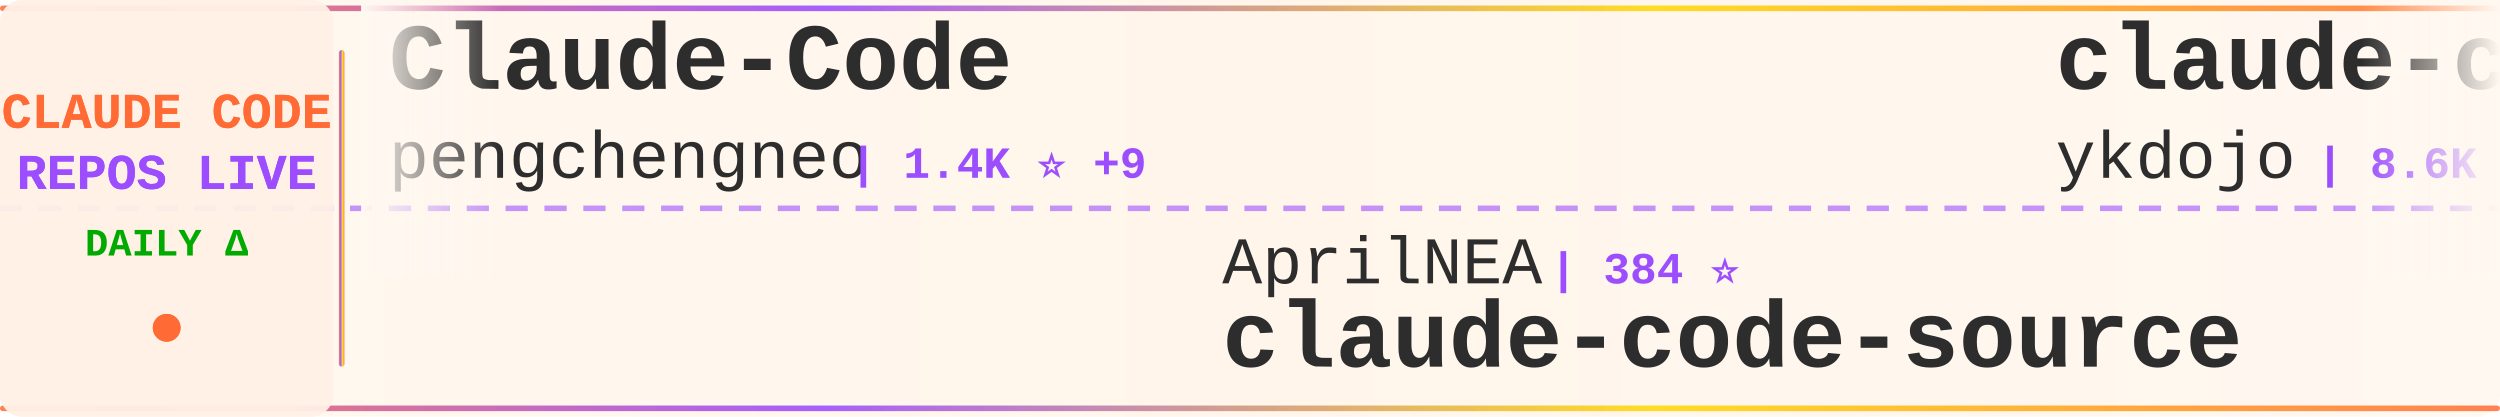
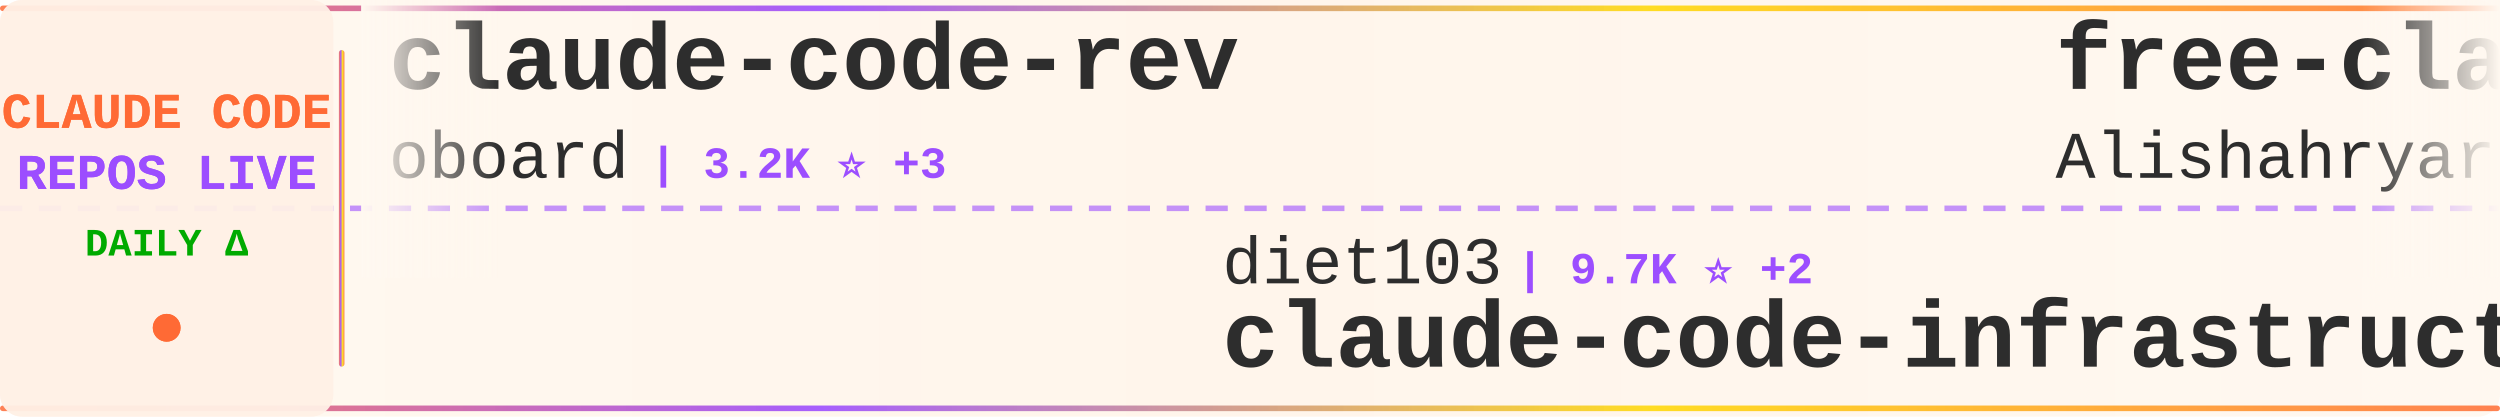
<svg xmlns="http://www.w3.org/2000/svg" width="900" height="150">
  <defs>
    <linearGradient id="tickerBg" x1="0%" y1="0%" x2="100%" y2="0%">
      <stop offset="0%" style="stop-color:#fff8f0;stop-opacity:0.98" />
      <stop offset="50%" style="stop-color:#fff5eb;stop-opacity:1" />
      <stop offset="100%" style="stop-color:#fff8f0;stop-opacity:0.98" />
    </linearGradient>
    <linearGradient id="borderGrad" x1="0%" y1="0%" x2="100%" y2="0%">
      <stop offset="0%" style="stop-color:#FF6B35;stop-opacity:0.85">
        <animate attributeName="stop-opacity" values="0.85;1;0.85" dur="2s" repeatCount="indefinite" />
      </stop>
      <stop offset="33%" style="stop-color:#9C4EFF;stop-opacity:0.9">
        <animate attributeName="stop-opacity" values="0.9;1;0.9" dur="2.2s" repeatCount="indefinite" />
      </stop>
      <stop offset="66%" style="stop-color:#FFD700;stop-opacity:0.85">
        <animate attributeName="stop-opacity" values="0.85;1;0.85" dur="1.8s" repeatCount="indefinite" />
      </stop>
      <stop offset="100%" style="stop-color:#FF6B35;stop-opacity:0.85">
        <animate attributeName="stop-opacity" values="0.85;1;0.85" dur="2s" repeatCount="indefinite" />
      </stop>
    </linearGradient>
    <filter id="textGlow">
      <feGaussianBlur stdDeviation="0.15" result="coloredBlur" />
      <feMerge>
        <feMergeNode in="coloredBlur" />
        <feMergeNode in="SourceGraphic" />
      </feMerge>
    </filter>
    <filter id="metricGlow">
      <feGaussianBlur stdDeviation="0.2" result="coloredBlur" />
      <feMerge>
        <feMergeNode in="coloredBlur" />
        <feMergeNode in="SourceGraphic" />
      </feMerge>
    </filter>
    <linearGradient id="leftFade" x1="0%" y1="0%" x2="100%" y2="0%">
      <stop offset="0%" style="stop-color:#fff8f0;stop-opacity:1" />
      <stop offset="100%" style="stop-color:#fff8f0;stop-opacity:0" />
    </linearGradient>
    <linearGradient id="rightFade" x1="0%" y1="0%" x2="100%" y2="0%">
      <stop offset="0%" style="stop-color:#fff8f0;stop-opacity:0" />
      <stop offset="100%" style="stop-color:#fff8f0;stop-opacity:1" />
    </linearGradient>
  </defs>
  <rect width="900" height="150" fill="url(#tickerBg)" rx="8" />
  <rect x="0" y="2" width="900" height="2" fill="url(#borderGrad)" rx="1" />
  <rect x="0" y="146" width="900" height="2" fill="url(#borderGrad)" rx="1" />
  <line x1="0" y1="75" x2="900" y2="75" stroke="#9C4EFF" stroke-width="2" stroke-dasharray="8 6" opacity="0.6" />
  <rect x="0" y="0" width="120" height="150" fill="#fff0e6" opacity="0.95" rx="8" />
  <text x="60" y="46" font-family="'Courier New', monospace" font-size="18" font-weight="bold" fill="#FF6B35" text-anchor="middle" filter="url(#textGlow)">
    CLAUDE CODE
  </text>
  <text x="60" y="68" font-family="'Courier New', monospace" font-size="18" font-weight="bold" fill="#9C4EFF" text-anchor="middle" filter="url(#textGlow)">
    REPOS LIVE
  </text>
  <text x="60" y="92" font-family="'Courier New', monospace" font-size="14" font-weight="bold" fill="#00aa00" text-anchor="middle">
    DAILY Δ
  </text>
  <circle cx="60" cy="118" r="5" fill="#FF6B35" filter="url(#metricGlow)">
    <animate attributeName="r" values="4;6;4" dur="1.5s" repeatCount="indefinite" />
    <animate attributeName="opacity" values="0.6;1;0.6" dur="1.5s" repeatCount="indefinite" />
  </circle>
  <rect x="122" y="18" width="2" height="114" fill="url(#borderGrad)" rx="1" />
  <clipPath id="tickerClip">
    <rect x="130" y="0" width="770" height="150" />
  </clipPath>
  <g clip-path="url(#tickerClip)">
    <g id="tickerItems">
      <animateTransform attributeName="transform" attributeType="XML" type="translate" from="0 0" to="-3000 0" dur="54s" repeatCount="indefinite" />
      <g transform="translate(0, 0)">
-         <text x="140" y="32" font-family="'Courier New', monospace" font-size="34" font-weight="bold" fill="#2d2d2d">Claude-Code</text>
-         <text x="140" y="64" font-family="'Courier New', monospace" font-size="24" font-weight="normal" fill="#2d2d2d" opacity="1.0">pengchengneo</text>
-         <text x="306" y="64" font-family="'Courier New', monospace" font-size="16" font-weight="bold" fill="#9C4EFF"> | 1.4K ⭐ +9</text>
+         <text x="140" y="32" font-family="'Courier New', monospace" font-size="34" font-weight="bold" fill="#2d2d2d">claude-code-rev</text>
+         <text x="140" y="64" font-family="'Courier New', monospace" font-size="24" font-weight="normal" fill="#2d2d2d" opacity="1.0">oboard</text>
+         <text x="234" y="64" font-family="'Courier New', monospace" font-size="16" font-weight="bold" fill="#9C4EFF"> | 3.2K ⭐ +3</text>
      </g>
      <g transform="translate(300, 0)">
-         <text x="140" y="102" font-family="'Courier New', monospace" font-size="24" font-weight="normal" fill="#2d2d2d" opacity="1.0">AprilNEA</text>
-         <text x="258" y="102" font-family="'Courier New', monospace" font-size="16" font-weight="bold" fill="#9C4EFF"> | 384 ⭐</text>
-         <text x="140" y="132" font-family="'Courier New', monospace" font-size="34" font-weight="bold" fill="#2d2d2d">claude-code-source</text>
+         <text x="140" y="102" font-family="'Courier New', monospace" font-size="24" font-weight="normal" fill="#2d2d2d" opacity="1.0">diet103</text>
+         <text x="246" y="102" font-family="'Courier New', monospace" font-size="16" font-weight="bold" fill="#9C4EFF"> | 9.7K ⭐ +2</text>
+         <text x="140" y="132" font-family="'Courier New', monospace" font-size="34" font-weight="bold" fill="#2d2d2d">claude-code-infrastructu...</text>
      </g>
      <g transform="translate(600, 0)">
-         <text x="140" y="32" font-family="'Courier New', monospace" font-size="34" font-weight="bold" fill="#2d2d2d">claude-code-tips</text>
-         <text x="140" y="64" font-family="'Courier New', monospace" font-size="24" font-weight="normal" fill="#2d2d2d" opacity="1.0">ykdojo</text>
-         <text x="234" y="64" font-family="'Courier New', monospace" font-size="16" font-weight="bold" fill="#9C4EFF"> | 8.6K ⭐ +18</text>
+         <text x="140" y="32" font-family="'Courier New', monospace" font-size="34" font-weight="bold" fill="#2d2d2d">free-claude-code</text>
+         <text x="140" y="64" font-family="'Courier New', monospace" font-size="24" font-weight="normal" fill="#2d2d2d" opacity="1.0">Alishahryar1</text>
+         <text x="306" y="64" font-family="'Courier New', monospace" font-size="16" font-weight="bold" fill="#9C4EFF"> | 31.7K ⭐ +286</text>
      </g>
      <g transform="translate(900, 0)">
-         <text x="140" y="102" font-family="'Courier New', monospace" font-size="24" font-weight="normal" fill="#2d2d2d" opacity="1.0">oboard</text>
-         <text x="234" y="102" font-family="'Courier New', monospace" font-size="16" font-weight="bold" fill="#9C4EFF"> | 3.2K ⭐ +1</text>
-         <text x="140" y="132" font-family="'Courier New', monospace" font-size="34" font-weight="bold" fill="#2d2d2d">claude-code-rev</text>
+         <text x="140" y="102" font-family="'Courier New', monospace" font-size="24" font-weight="normal" fill="#2d2d2d" opacity="1.0">OneRedOak</text>
+         <text x="270" y="102" font-family="'Courier New', monospace" font-size="16" font-weight="bold" fill="#9C4EFF"> | 3.8K ⭐ +1</text>
+         <text x="140" y="132" font-family="'Courier New', monospace" font-size="34" font-weight="bold" fill="#2d2d2d">claude-code-workflows</text>
      </g>
      <g transform="translate(1200, 0)">
-         <text x="140" y="32" font-family="'Courier New', monospace" font-size="34" font-weight="bold" fill="#2d2d2d">Claude-Code-Game-Studios</text>
-         <text x="140" y="64" font-family="'Courier New', monospace" font-size="24" font-weight="normal" fill="#2d2d2d" opacity="1.0">Donchitos</text>
-         <text x="270" y="64" font-family="'Courier New', monospace" font-size="16" font-weight="bold" fill="#9C4EFF"> | 20.6K ⭐ +104</text>
+         <text x="140" y="32" font-family="'Courier New', monospace" font-size="34" font-weight="bold" fill="#2d2d2d">claude-code-engineering</text>
+         <text x="140" y="64" font-family="'Courier New', monospace" font-size="24" font-weight="normal" fill="#2d2d2d" opacity="1.0">huangjia2019</text>
+         <text x="306" y="64" font-family="'Courier New', monospace" font-size="16" font-weight="bold" fill="#9C4EFF"> | 757 ⭐ +10</text>
      </g>
      <g transform="translate(1500, 0)">
-         <text x="140" y="102" font-family="'Courier New', monospace" font-size="24" font-weight="normal" fill="#2d2d2d" opacity="1.0">feiskyer</text>
-         <text x="258" y="102" font-family="'Courier New', monospace" font-size="16" font-weight="bold" fill="#9C4EFF"> | 1.5K ⭐</text>
-         <text x="140" y="132" font-family="'Courier New', monospace" font-size="34" font-weight="bold" fill="#2d2d2d">claude-code-settings</text>
+         <text x="140" y="102" font-family="'Courier New', monospace" font-size="24" font-weight="normal" fill="#2d2d2d" opacity="1.0">ykdojo</text>
+         <text x="234" y="102" font-family="'Courier New', monospace" font-size="16" font-weight="bold" fill="#9C4EFF"> | 8.6K ⭐ +20</text>
+         <text x="140" y="132" font-family="'Courier New', monospace" font-size="34" font-weight="bold" fill="#2d2d2d">claude-code-tips</text>
      </g>
      <g transform="translate(1800, 0)">
-         <text x="140" y="32" font-family="'Courier New', monospace" font-size="34" font-weight="bold" fill="#2d2d2d">claude-code-webui</text>
-         <text x="140" y="64" font-family="'Courier New', monospace" font-size="24" font-weight="normal" fill="#2d2d2d" opacity="1.0">sugyan</text>
-         <text x="234" y="64" font-family="'Courier New', monospace" font-size="16" font-weight="bold" fill="#9C4EFF"> | 1.1K ⭐ +1</text>
+         <text x="140" y="32" font-family="'Courier New', monospace" font-size="34" font-weight="bold" fill="#2d2d2d">sc-claude-code-files</text>
+         <text x="140" y="64" font-family="'Courier New', monospace" font-size="24" font-weight="normal" fill="#2d2d2d" opacity="1.0">https-deeplearning-ai</text>
+         <text x="414" y="64" font-family="'Courier New', monospace" font-size="16" font-weight="bold" fill="#9C4EFF"> | 522 ⭐</text>
      </g>
      <g transform="translate(2100, 0)">
-         <text x="140" y="102" font-family="'Courier New', monospace" font-size="24" font-weight="normal" fill="#2d2d2d" opacity="1.0">shareAI-lab</text>
-         <text x="294" y="102" font-family="'Courier New', monospace" font-size="16" font-weight="bold" fill="#9C4EFF"> | 64.1K ⭐ +222</text>
-         <text x="140" y="132" font-family="'Courier New', monospace" font-size="34" font-weight="bold" fill="#2d2d2d">learn-claude-code</text>
+         <text x="140" y="102" font-family="'Courier New', monospace" font-size="24" font-weight="normal" fill="#2d2d2d" opacity="1.0">ChinaSiro</text>
+         <text x="270" y="102" font-family="'Courier New', monospace" font-size="16" font-weight="bold" fill="#9C4EFF"> | 9.3K ⭐ +7</text>
+         <text x="140" y="132" font-family="'Courier New', monospace" font-size="34" font-weight="bold" fill="#2d2d2d">claude-code-sourcemap</text>
      </g>
      <g transform="translate(2400, 0)">
-         <text x="140" y="32" font-family="'Courier New', monospace" font-size="34" font-weight="bold" fill="#2d2d2d">claude_code_src</text>
-         <text x="140" y="64" font-family="'Courier New', monospace" font-size="24" font-weight="normal" fill="#2d2d2d" opacity="1.0">ponponon</text>
-         <text x="258" y="64" font-family="'Courier New', monospace" font-size="16" font-weight="bold" fill="#9C4EFF"> | 2.3K ⭐ +1</text>
+         <text x="140" y="32" font-family="'Courier New', monospace" font-size="34" font-weight="bold" fill="#2d2d2d">claude-code-base-action</text>
+         <text x="140" y="64" font-family="'Courier New', monospace" font-size="24" font-weight="normal" fill="#2d2d2d" opacity="1.0">anthropics</text>
+         <text x="282" y="64" font-family="'Courier New', monospace" font-size="16" font-weight="bold" fill="#9C4EFF"> | 857 ⭐ +1</text>
      </g>
      <g transform="translate(2700, 0)">
-         <text x="140" y="102" font-family="'Courier New', monospace" font-size="24" font-weight="normal" fill="#2d2d2d" opacity="1.0">777genius</text>
-         <text x="270" y="102" font-family="'Courier New', monospace" font-size="16" font-weight="bold" fill="#9C4EFF"> | 913 ⭐</text>
-         <text x="140" y="132" font-family="'Courier New', monospace" font-size="34" font-weight="bold" fill="#2d2d2d">claude-code-source-code</text>
+         <text x="140" y="102" font-family="'Courier New', monospace" font-size="24" font-weight="normal" fill="#2d2d2d" opacity="1.0">1rgs</text>
+         <text x="210" y="102" font-family="'Courier New', monospace" font-size="16" font-weight="bold" fill="#9C4EFF"> | 3.6K ⭐ +4</text>
+         <text x="140" y="132" font-family="'Courier New', monospace" font-size="34" font-weight="bold" fill="#2d2d2d">claude-code-proxy</text>
      </g>
      <g transform="translate(3000, 0)">
-         <text x="140" y="32" font-family="'Courier New', monospace" font-size="34" font-weight="bold" fill="#2d2d2d">Claude-Code</text>
-         <text x="140" y="64" font-family="'Courier New', monospace" font-size="24" font-weight="normal" fill="#2d2d2d" opacity="1.0">pengchengneo</text>
-         <text x="306" y="64" font-family="'Courier New', monospace" font-size="16" font-weight="bold" fill="#9C4EFF"> | 1.4K ⭐ +9</text>
+         <text x="140" y="32" font-family="'Courier New', monospace" font-size="34" font-weight="bold" fill="#2d2d2d">claude-code-rev</text>
+         <text x="140" y="64" font-family="'Courier New', monospace" font-size="24" font-weight="normal" fill="#2d2d2d" opacity="1.0">oboard</text>
+         <text x="234" y="64" font-family="'Courier New', monospace" font-size="16" font-weight="bold" fill="#9C4EFF"> | 3.2K ⭐ +3</text>
      </g>
      <g transform="translate(3300, 0)">
-         <text x="140" y="102" font-family="'Courier New', monospace" font-size="24" font-weight="normal" fill="#2d2d2d" opacity="1.0">AprilNEA</text>
-         <text x="258" y="102" font-family="'Courier New', monospace" font-size="16" font-weight="bold" fill="#9C4EFF"> | 384 ⭐</text>
-         <text x="140" y="132" font-family="'Courier New', monospace" font-size="34" font-weight="bold" fill="#2d2d2d">claude-code-source</text>
+         <text x="140" y="102" font-family="'Courier New', monospace" font-size="24" font-weight="normal" fill="#2d2d2d" opacity="1.0">diet103</text>
+         <text x="246" y="102" font-family="'Courier New', monospace" font-size="16" font-weight="bold" fill="#9C4EFF"> | 9.7K ⭐ +2</text>
+         <text x="140" y="132" font-family="'Courier New', monospace" font-size="34" font-weight="bold" fill="#2d2d2d">claude-code-infrastructu...</text>
      </g>
      <g transform="translate(3600, 0)">
-         <text x="140" y="32" font-family="'Courier New', monospace" font-size="34" font-weight="bold" fill="#2d2d2d">claude-code-tips</text>
-         <text x="140" y="64" font-family="'Courier New', monospace" font-size="24" font-weight="normal" fill="#2d2d2d" opacity="1.0">ykdojo</text>
-         <text x="234" y="64" font-family="'Courier New', monospace" font-size="16" font-weight="bold" fill="#9C4EFF"> | 8.6K ⭐ +18</text>
+         <text x="140" y="32" font-family="'Courier New', monospace" font-size="34" font-weight="bold" fill="#2d2d2d">free-claude-code</text>
+         <text x="140" y="64" font-family="'Courier New', monospace" font-size="24" font-weight="normal" fill="#2d2d2d" opacity="1.0">Alishahryar1</text>
+         <text x="306" y="64" font-family="'Courier New', monospace" font-size="16" font-weight="bold" fill="#9C4EFF"> | 31.7K ⭐ +286</text>
      </g>
      <g transform="translate(3900, 0)">
-         <text x="140" y="102" font-family="'Courier New', monospace" font-size="24" font-weight="normal" fill="#2d2d2d" opacity="1.0">oboard</text>
-         <text x="234" y="102" font-family="'Courier New', monospace" font-size="16" font-weight="bold" fill="#9C4EFF"> | 3.2K ⭐ +1</text>
-         <text x="140" y="132" font-family="'Courier New', monospace" font-size="34" font-weight="bold" fill="#2d2d2d">claude-code-rev</text>
+         <text x="140" y="102" font-family="'Courier New', monospace" font-size="24" font-weight="normal" fill="#2d2d2d" opacity="1.0">OneRedOak</text>
+         <text x="270" y="102" font-family="'Courier New', monospace" font-size="16" font-weight="bold" fill="#9C4EFF"> | 3.8K ⭐ +1</text>
+         <text x="140" y="132" font-family="'Courier New', monospace" font-size="34" font-weight="bold" fill="#2d2d2d">claude-code-workflows</text>
      </g>
    </g>
  </g>
  <rect x="130" y="0" width="50" height="100" fill="url(#leftFade)" />
  <rect x="850" y="0" width="50" height="100" fill="url(#rightFade)" />
</svg>
